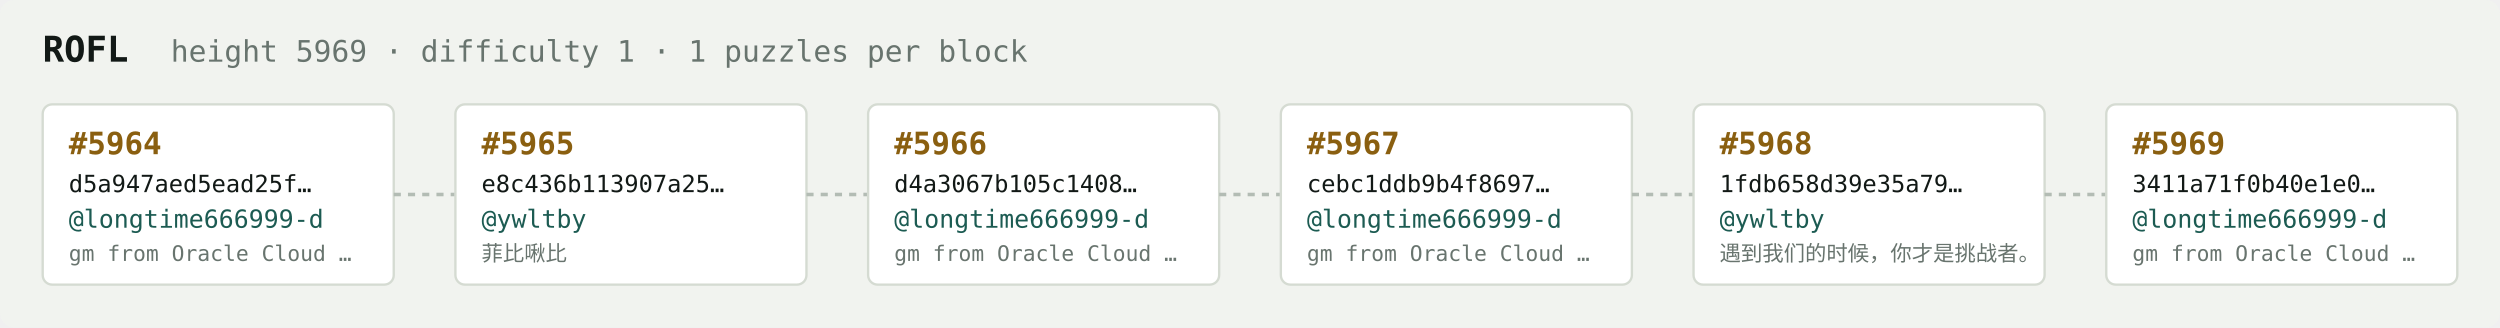
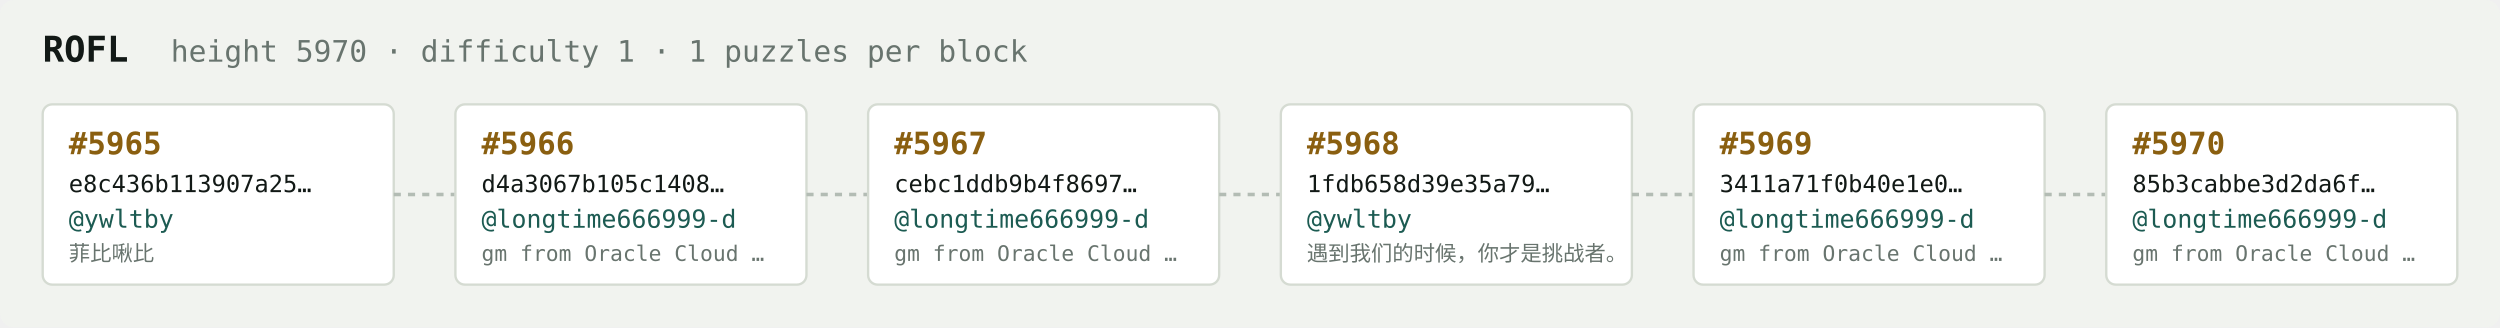
<svg xmlns="http://www.w3.org/2000/svg" width="1054" height="138" viewBox="0 0 1054 138" font-family="ui-monospace,SFMono-Regular,Menlo,monospace">
  <rect fill="#f1f3ef" width="1054" height="138" rx="6" />
  <text x="18" y="26" fill="#121916" font-size="15" font-weight="700">ROFL</text>
-   <text x="72" y="26" fill="#68746e" font-size="12.5">height 5969 · difficulty 1 · 1 puzzles per block</text>
+   <text x="72" y="26" fill="#68746e" font-size="12.5">height 5970 · difficulty 1 · 1 puzzles per block</text>
  <rect x="18" y="44" width="148" height="76" rx="4" fill="#ffffff" stroke="#d5dbd2" stroke-width="1" />
-   <text x="29" y="65" fill="#8a5f10" font-size="13" font-weight="700">#5964</text>
-   <text x="29" y="81" fill="#121916" font-size="10">d5a947aed5ead25f…</text>
-   <text x="29" y="96" fill="#1c5b52" font-size="10.5">@longtime666999-d</text>
-   <text x="29" y="110" fill="#68746e" font-size="9">gm from Oracle Cloud …</text>
+   <text x="29" y="65" fill="#8a5f10" font-size="13" font-weight="700">#5965</text>
+   <text x="29" y="81" fill="#121916" font-size="10">e8c436b113907a25…</text>
+   <text x="29" y="96" fill="#1c5b52" font-size="10.5">@ywltby</text>
+   <text x="29" y="110" fill="#68746e" font-size="9">菲比啾比</text>
  <line x1="166" y1="82.0" x2="192" y2="82.0" stroke="#b3bcb4" stroke-width="1.5" stroke-dasharray="3 3" />
  <rect x="192" y="44" width="148" height="76" rx="4" fill="#ffffff" stroke="#d5dbd2" stroke-width="1" />
-   <text x="203" y="65" fill="#8a5f10" font-size="13" font-weight="700">#5965</text>
-   <text x="203" y="81" fill="#121916" font-size="10">e8c436b113907a25…</text>
-   <text x="203" y="96" fill="#1c5b52" font-size="10.5">@ywltby</text>
-   <text x="203" y="110" fill="#68746e" font-size="9">菲比啾比</text>
+   <text x="203" y="65" fill="#8a5f10" font-size="13" font-weight="700">#5966</text>
+   <text x="203" y="81" fill="#121916" font-size="10">d4a3067b105c1408…</text>
+   <text x="203" y="96" fill="#1c5b52" font-size="10.5">@longtime666999-d</text>
+   <text x="203" y="110" fill="#68746e" font-size="9">gm from Oracle Cloud …</text>
  <line x1="340" y1="82.0" x2="366" y2="82.0" stroke="#b3bcb4" stroke-width="1.5" stroke-dasharray="3 3" />
  <rect x="366" y="44" width="148" height="76" rx="4" fill="#ffffff" stroke="#d5dbd2" stroke-width="1" />
-   <text x="377" y="65" fill="#8a5f10" font-size="13" font-weight="700">#5966</text>
-   <text x="377" y="81" fill="#121916" font-size="10">d4a3067b105c1408…</text>
+   <text x="377" y="65" fill="#8a5f10" font-size="13" font-weight="700">#5967</text>
+   <text x="377" y="81" fill="#121916" font-size="10">cebc1ddb9b4f8697…</text>
  <text x="377" y="96" fill="#1c5b52" font-size="10.5">@longtime666999-d</text>
  <text x="377" y="110" fill="#68746e" font-size="9">gm from Oracle Cloud …</text>
  <line x1="514" y1="82.0" x2="540" y2="82.0" stroke="#b3bcb4" stroke-width="1.5" stroke-dasharray="3 3" />
  <rect x="540" y="44" width="148" height="76" rx="4" fill="#ffffff" stroke="#d5dbd2" stroke-width="1" />
-   <text x="551" y="65" fill="#8a5f10" font-size="13" font-weight="700">#5967</text>
-   <text x="551" y="81" fill="#121916" font-size="10">cebc1ddb9b4f8697…</text>
-   <text x="551" y="96" fill="#1c5b52" font-size="10.5">@longtime666999-d</text>
-   <text x="551" y="110" fill="#68746e" font-size="9">gm from Oracle Cloud …</text>
+   <text x="551" y="65" fill="#8a5f10" font-size="13" font-weight="700">#5968</text>
+   <text x="551" y="81" fill="#121916" font-size="10">1fdb658d39e35a79…</text>
+   <text x="551" y="96" fill="#1c5b52" font-size="10.5">@ywltby</text>
+   <text x="551" y="110" fill="#68746e" font-size="9">遇到我们的时候，你才是挑战者。</text>
  <line x1="688" y1="82.0" x2="714" y2="82.0" stroke="#b3bcb4" stroke-width="1.5" stroke-dasharray="3 3" />
  <rect x="714" y="44" width="148" height="76" rx="4" fill="#ffffff" stroke="#d5dbd2" stroke-width="1" />
-   <text x="725" y="65" fill="#8a5f10" font-size="13" font-weight="700">#5968</text>
-   <text x="725" y="81" fill="#121916" font-size="10">1fdb658d39e35a79…</text>
-   <text x="725" y="96" fill="#1c5b52" font-size="10.5">@ywltby</text>
-   <text x="725" y="110" fill="#68746e" font-size="9">遇到我们的时候，你才是挑战者。</text>
+   <text x="725" y="65" fill="#8a5f10" font-size="13" font-weight="700">#5969</text>
+   <text x="725" y="81" fill="#121916" font-size="10">3411a71f0b40e1e0…</text>
+   <text x="725" y="96" fill="#1c5b52" font-size="10.5">@longtime666999-d</text>
+   <text x="725" y="110" fill="#68746e" font-size="9">gm from Oracle Cloud …</text>
  <line x1="862" y1="82.0" x2="888" y2="82.0" stroke="#b3bcb4" stroke-width="1.5" stroke-dasharray="3 3" />
  <rect x="888" y="44" width="148" height="76" rx="4" fill="#ffffff" stroke="#d5dbd2" stroke-width="1" />
-   <text x="899" y="65" fill="#8a5f10" font-size="13" font-weight="700">#5969</text>
-   <text x="899" y="81" fill="#121916" font-size="10">3411a71f0b40e1e0…</text>
+   <text x="899" y="65" fill="#8a5f10" font-size="13" font-weight="700">#5970</text>
+   <text x="899" y="81" fill="#121916" font-size="10">85b3cabbe3d2da6f…</text>
  <text x="899" y="96" fill="#1c5b52" font-size="10.5">@longtime666999-d</text>
  <text x="899" y="110" fill="#68746e" font-size="9">gm from Oracle Cloud …</text>
</svg>
